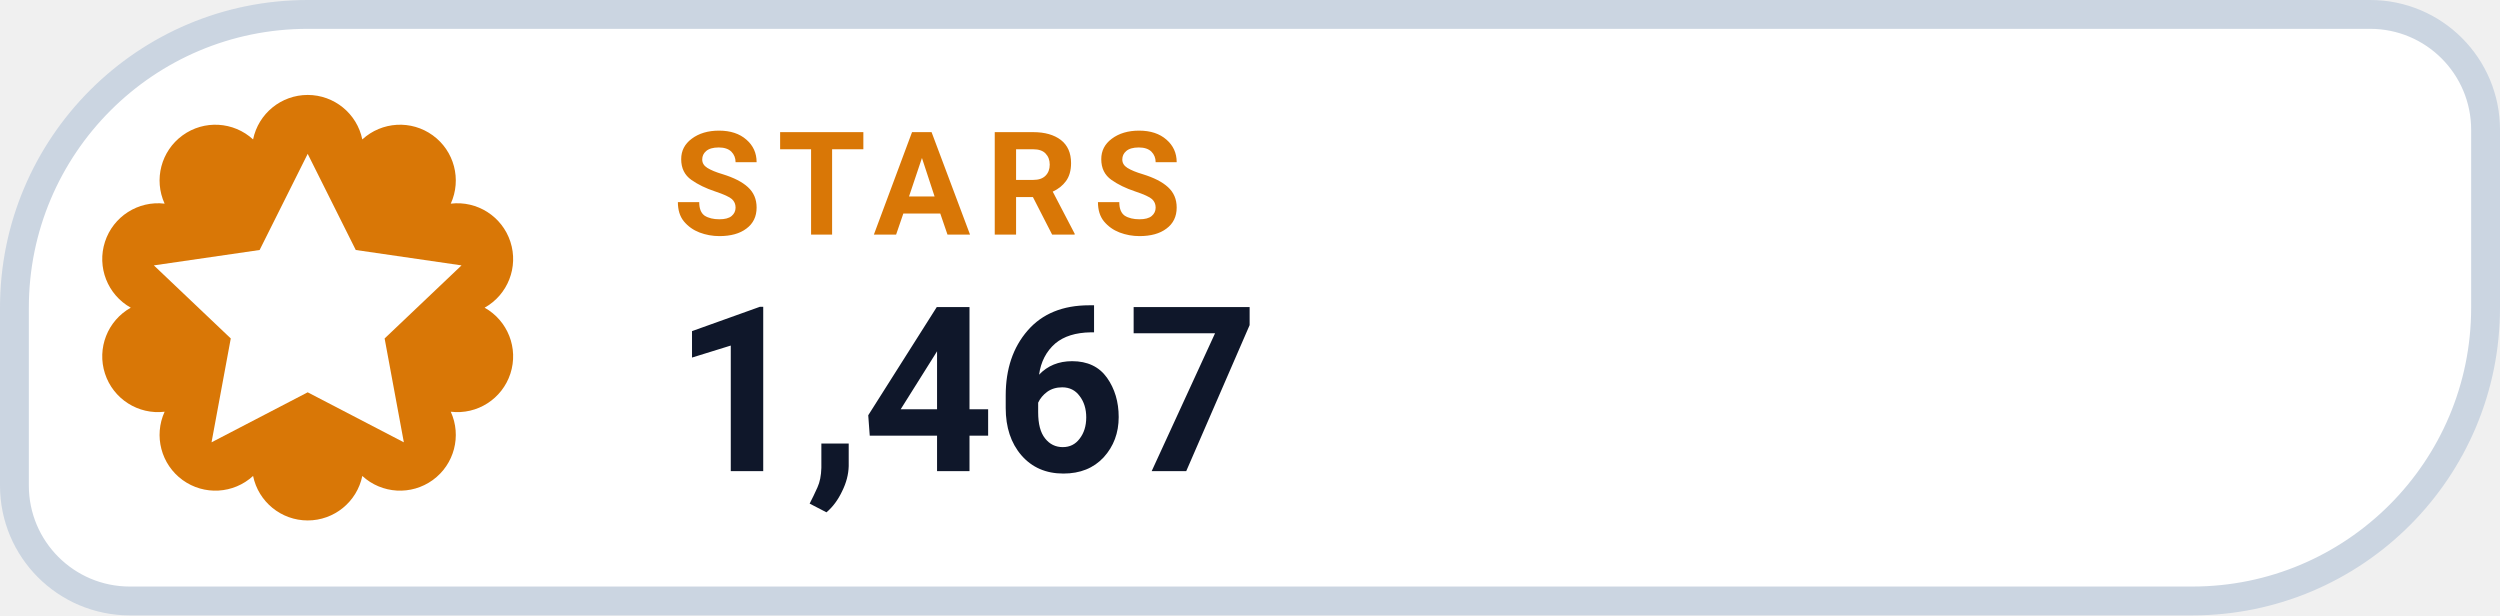
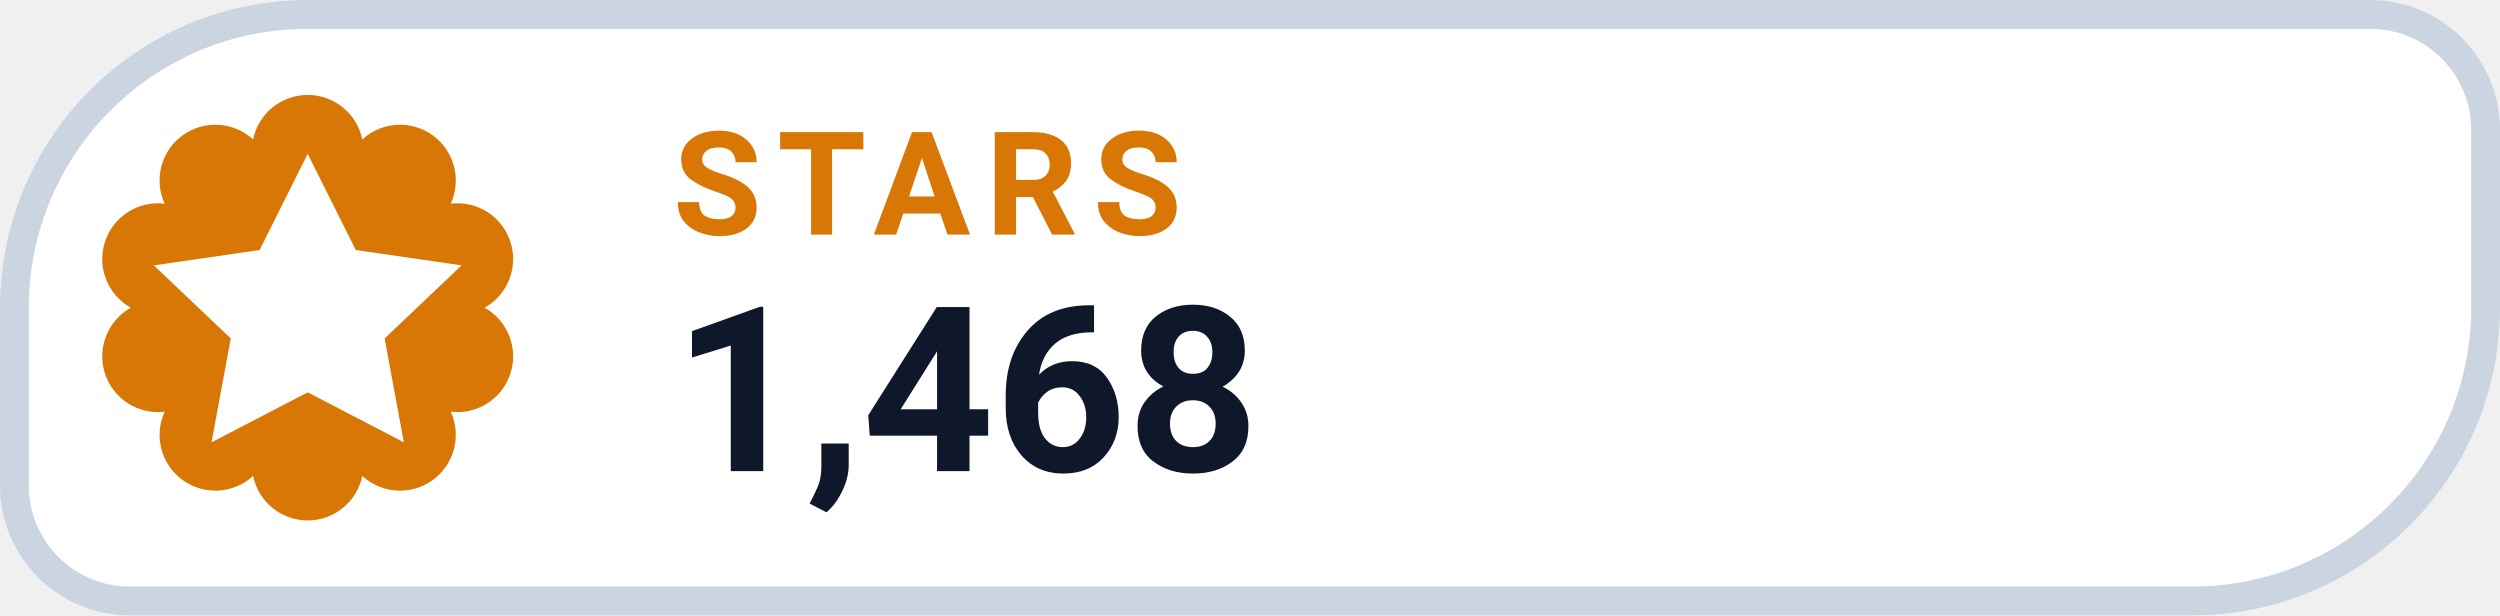
- <svg xmlns="http://www.w3.org/2000/svg" width="130" height="32" viewBox="0 0 130 32" role="img" aria-label="STARS 1,467">
+ <svg xmlns="http://www.w3.org/2000/svg" width="130" height="32" viewBox="0 0 130 32" role="img" aria-label="STARS 1,468">
  <path d="M 16.00 0.75 H 123.25 A 6.00 6.00 0 0 1 129.25 6.75 V 16.00 A 15.25 15.25 0 0 1 114.00 31.25 H 6.75 A 6.00 6.00 0 0 1 0.75 25.25 V 16.00 A 15.25 15.25 0 0 1 16.00 0.75 Z" fill="#FFFFFF" stroke="#CBD5E1" stroke-width="1.5" />
  <path d="M 13.16 7.25 A 2.90 2.90 0 0 1 18.84 7.25 A 2.90 2.90 0 0 1 23.44 10.59 A 2.90 2.90 0 0 1 25.20 16.00 A 2.90 2.90 0 0 1 23.44 21.41 A 2.90 2.90 0 0 1 18.84 24.75 A 2.90 2.90 0 0 1 13.16 24.75 A 2.90 2.90 0 0 1 8.56 21.41 A 2.90 2.90 0 0 1 6.80 16.00 A 2.90 2.90 0 0 1 8.56 10.59 A 2.90 2.90 0 0 1 13.16 7.25 Z" fill="#D97706" />
  <g transform="translate(16 16)" style="color:#FFFFFF;">
    <path d="M0 -8 l2.5 5 5.5 .8 -4 3.8 1 5.4 -5 -2.6 -5 2.6 1 -5.4 -4 -3.8 5.5 -.8 Z" fill="currentColor" />
  </g>
  <text x="35" y="12.2" fill="#D97706" font-family="-apple-system,BlinkMacSystemFont,'Segoe UI',Roboto,Helvetica,Arial,sans-serif" font-size="7.5" font-weight="700" letter-spacing=".8">STARS</text>
-   <text x="35" y="24.5" fill="#0F172A" font-family="-apple-system,BlinkMacSystemFont,'Segoe UI',Roboto,Helvetica,Arial,sans-serif" font-size="12" font-weight="750">1,467</text>
+   <text x="35" y="24.5" fill="#0F172A" font-family="-apple-system,BlinkMacSystemFont,'Segoe UI',Roboto,Helvetica,Arial,sans-serif" font-size="12" font-weight="750">1,468</text>
</svg>
